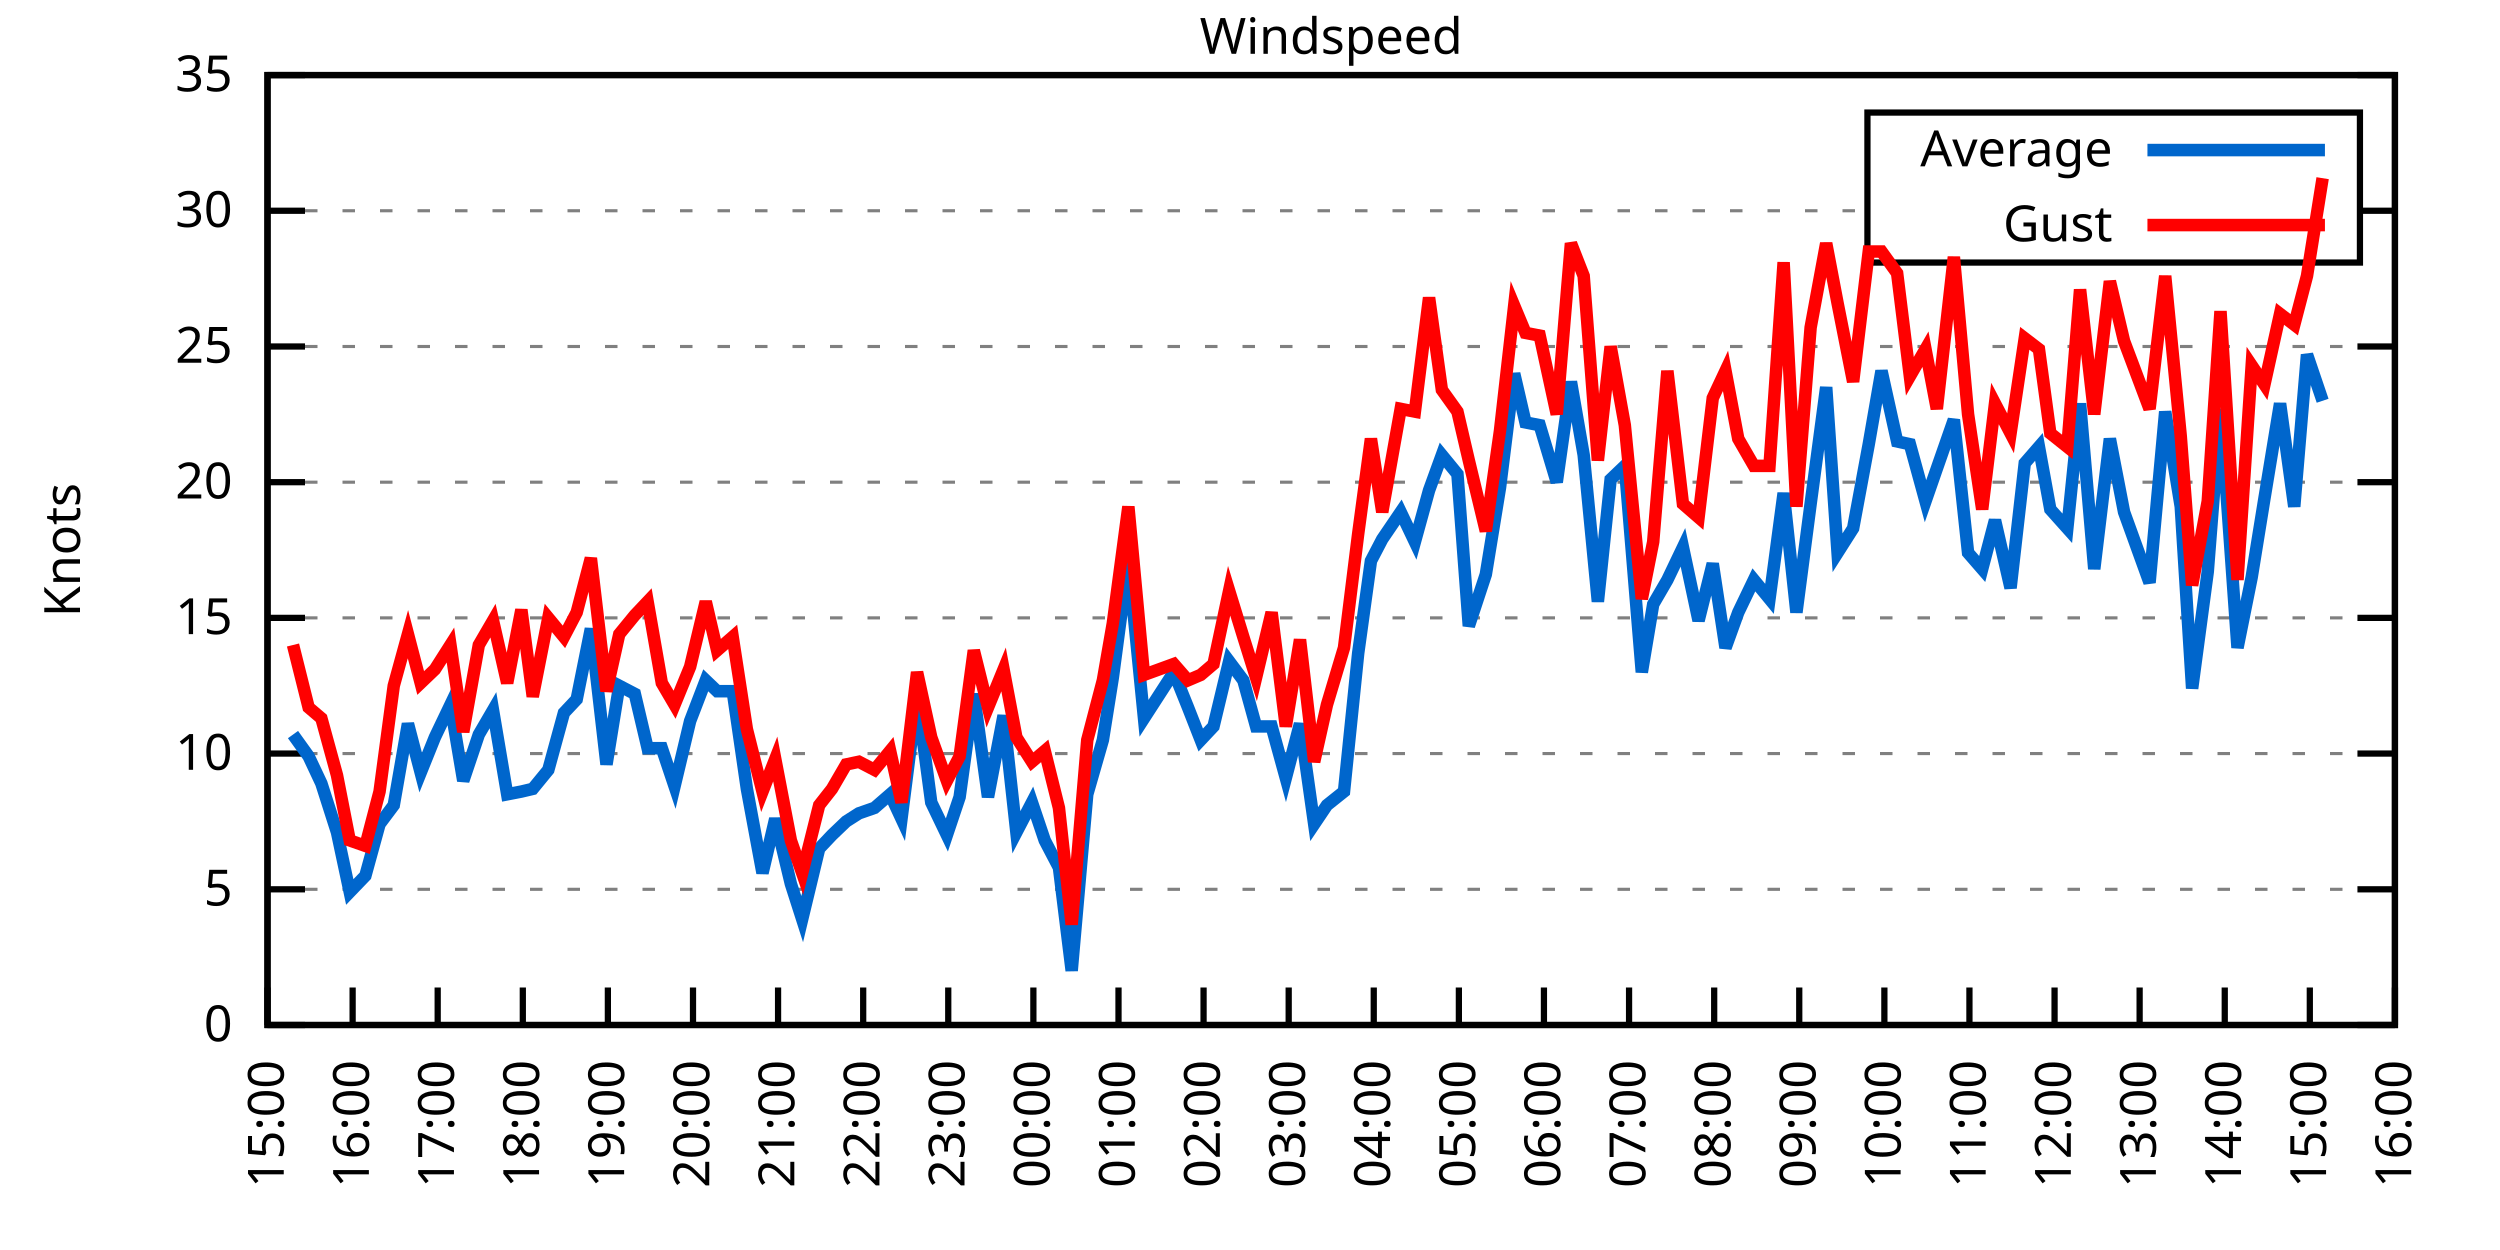
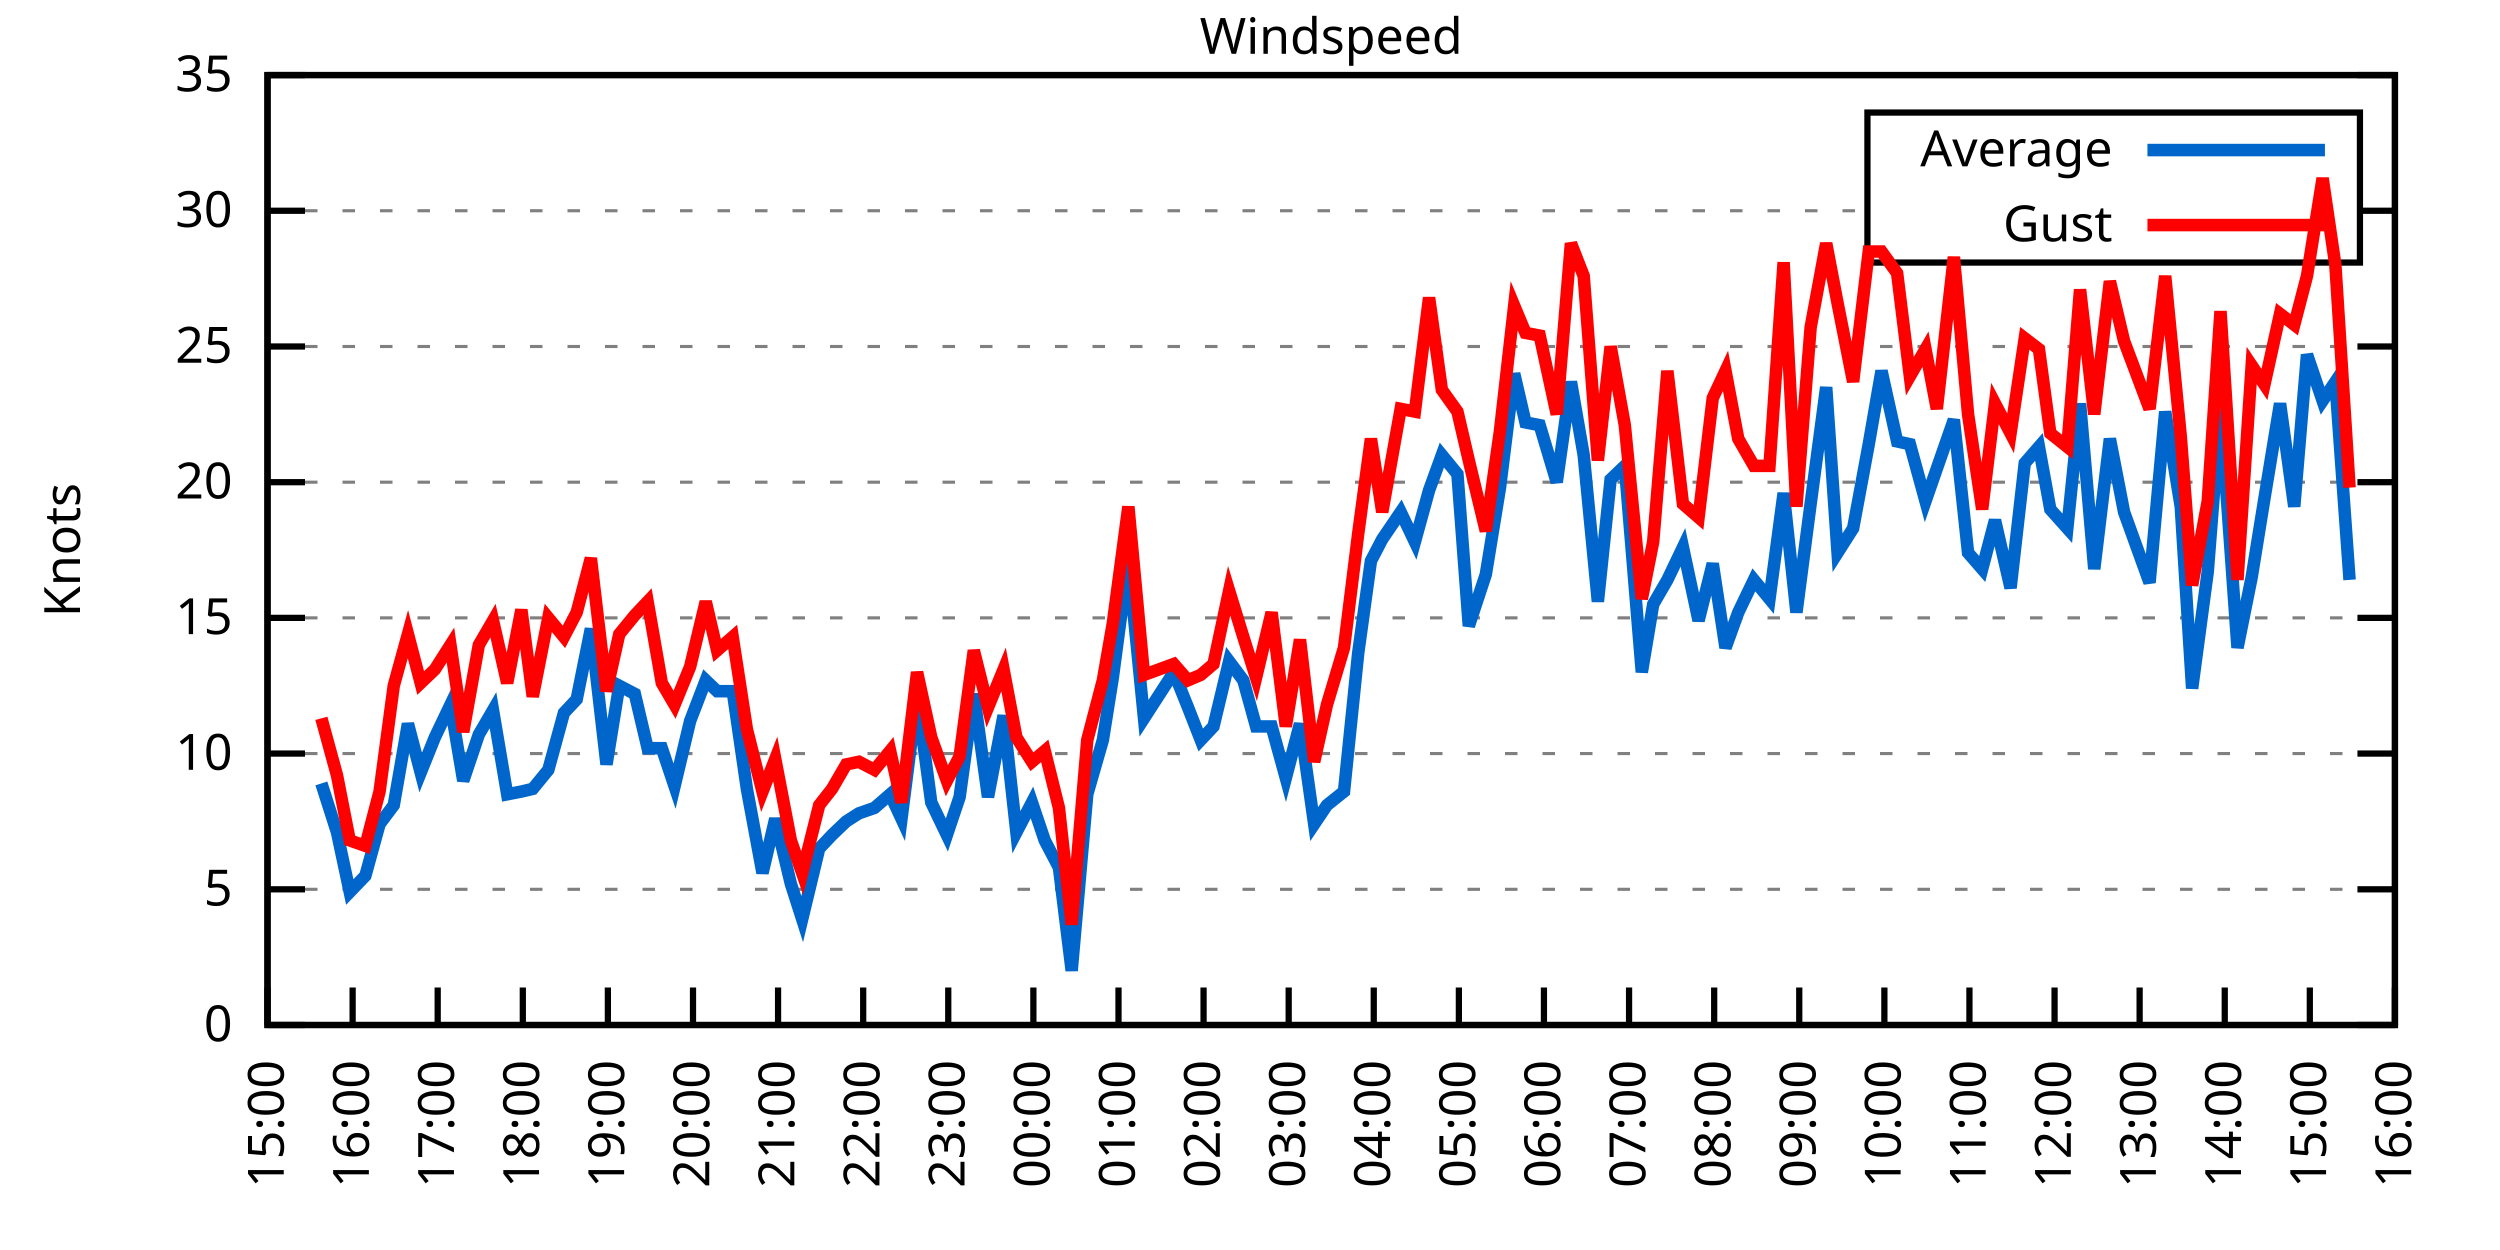
<svg xmlns="http://www.w3.org/2000/svg" xmlns:xlink="http://www.w3.org/1999/xlink" width="400" height="200" viewBox="0 0 400 200">
  <g id="gnuplot_canvas">
    <rect x="0" y="0" width="400" height="200" fill="none" />
    <defs>
      <circle id="gpDot" r="0.5" stroke-width="0.5" stroke="currentColor" />
      <path id="gpPt0" stroke-width="0.333" stroke="currentColor" d="M-1,0 h2 M0,-1 v2" />
      <path id="gpPt1" stroke-width="0.333" stroke="currentColor" d="M-1,-1 L1,1 M1,-1 L-1,1" />
      <path id="gpPt2" stroke-width="0.333" stroke="currentColor" d="M-1,0 L1,0 M0,-1 L0,1 M-1,-1 L1,1 M-1,1 L1,-1" />
      <rect id="gpPt3" stroke-width="0.333" stroke="currentColor" x="-1" y="-1" width="2" height="2" />
      <rect id="gpPt4" stroke-width="0.333" stroke="currentColor" fill="currentColor" x="-1" y="-1" width="2" height="2" />
      <circle id="gpPt5" stroke-width="0.333" stroke="currentColor" cx="0" cy="0" r="1" />
      <use xlink:href="#gpPt5" id="gpPt6" fill="currentColor" stroke="none" />
      <path id="gpPt7" stroke-width="0.333" stroke="currentColor" d="M0,-1.33 L-1.33,0.67 L1.33,0.67 z" />
      <use xlink:href="#gpPt7" id="gpPt8" fill="currentColor" stroke="none" />
      <use xlink:href="#gpPt7" id="gpPt9" stroke="currentColor" transform="rotate(180)" />
      <use xlink:href="#gpPt9" id="gpPt10" fill="currentColor" stroke="none" />
      <use xlink:href="#gpPt3" id="gpPt11" stroke="currentColor" transform="rotate(45)" />
      <use xlink:href="#gpPt11" id="gpPt12" fill="currentColor" stroke="none" />
      <path id="gpPt13" stroke-width="0.333" stroke="currentColor" d="M0,1.330 L1.265,0.411 L0.782,-1.067 L-0.782,-1.076 L-1.265,0.411 z" />
      <use xlink:href="#gpPt13" id="gpPt14" fill="currentColor" stroke="none" />
      <filter id="textbox" filterUnits="objectBoundingBox" x="0" y="0" height="1" width="1">
        <feFlood flood-color="white" flood-opacity="1" result="bgnd" />
        <feComposite in="SourceGraphic" in2="bgnd" operator="atop" />
      </filter>
      <filter id="greybox" filterUnits="objectBoundingBox" x="0" y="0" height="1" width="1">
        <feFlood flood-color="lightgrey" flood-opacity="1" result="grey" />
        <feComposite in="SourceGraphic" in2="grey" operator="atop" />
      </filter>
    </defs>
    <g fill="none" color="white" stroke="currentColor" stroke-width="1.00" stroke-linecap="butt" stroke-linejoin="miter">
</g>
    <g fill="none" color="black" stroke="currentColor" stroke-width="1.00" stroke-linecap="butt" stroke-linejoin="miter">
      <g stroke="none" shape-rendering="crispEdges">
        <polygon fill="rgb(255, 255, 255)" points="42.80,164.00 383.18,164.00 383.18,12.02 42.80,12.02 " />
      </g>
    </g>
    <g fill="none" color="black" stroke="currentColor" stroke-width="1.00" stroke-linecap="butt" stroke-linejoin="miter">
</g>
    <g fill="none" color="black" stroke="black" stroke-width="0.50" stroke-linecap="butt" stroke-linejoin="miter">
</g>
    <g fill="none" color="gray" stroke="currentColor" stroke-width="0.50" stroke-linecap="butt" stroke-linejoin="miter">
      <path stroke="gray" stroke-dasharray="2,4" class="gridline" d="M42.80,164.00 L383.19,164.00  " />
    </g>
    <g fill="none" color="gray" stroke="gray" stroke-width="1.00" stroke-linecap="butt" stroke-linejoin="miter">
</g>
    <g fill="none" color="black" stroke="currentColor" stroke-width="1.00" stroke-linecap="butt" stroke-linejoin="miter">
      <path stroke="black" d="M42.80,164.00 L48.80,164.00 M383.19,164.00 L377.19,164.00  " />
      <g transform="translate(37.20,166.60)" stroke="none" fill="black" font-family="Sans" font-size="8.00" text-anchor="end">
        <text>
          <tspan font-family="Sans"> 0</tspan>
        </text>
      </g>
    </g>
    <g fill="none" color="black" stroke="currentColor" stroke-width="1.00" stroke-linecap="butt" stroke-linejoin="miter">
</g>
    <g fill="none" color="black" stroke="black" stroke-width="0.50" stroke-linecap="butt" stroke-linejoin="miter">
</g>
    <g fill="none" color="gray" stroke="currentColor" stroke-width="0.50" stroke-linecap="butt" stroke-linejoin="miter">
      <path stroke="gray" stroke-dasharray="2,4" class="gridline" d="M42.80,142.29 L383.19,142.29  " />
    </g>
    <g fill="none" color="gray" stroke="gray" stroke-width="1.00" stroke-linecap="butt" stroke-linejoin="miter">
</g>
    <g fill="none" color="black" stroke="currentColor" stroke-width="1.00" stroke-linecap="butt" stroke-linejoin="miter">
      <path stroke="black" d="M42.80,142.29 L48.80,142.29 M383.19,142.29 L377.19,142.29  " />
      <g transform="translate(37.20,144.89)" stroke="none" fill="black" font-family="Sans" font-size="8.00" text-anchor="end">
        <text>
          <tspan font-family="Sans"> 5</tspan>
        </text>
      </g>
    </g>
    <g fill="none" color="black" stroke="currentColor" stroke-width="1.00" stroke-linecap="butt" stroke-linejoin="miter">
</g>
    <g fill="none" color="black" stroke="black" stroke-width="0.50" stroke-linecap="butt" stroke-linejoin="miter">
</g>
    <g fill="none" color="gray" stroke="currentColor" stroke-width="0.50" stroke-linecap="butt" stroke-linejoin="miter">
      <path stroke="gray" stroke-dasharray="2,4" class="gridline" d="M42.80,120.57 L383.19,120.57  " />
    </g>
    <g fill="none" color="gray" stroke="gray" stroke-width="1.00" stroke-linecap="butt" stroke-linejoin="miter">
</g>
    <g fill="none" color="black" stroke="currentColor" stroke-width="1.00" stroke-linecap="butt" stroke-linejoin="miter">
      <path stroke="black" d="M42.80,120.57 L48.80,120.57 M383.19,120.57 L377.19,120.57  " />
      <g transform="translate(37.20,123.17)" stroke="none" fill="black" font-family="Sans" font-size="8.00" text-anchor="end">
        <text>
          <tspan font-family="Sans"> 10</tspan>
        </text>
      </g>
    </g>
    <g fill="none" color="black" stroke="currentColor" stroke-width="1.00" stroke-linecap="butt" stroke-linejoin="miter">
</g>
    <g fill="none" color="black" stroke="black" stroke-width="0.50" stroke-linecap="butt" stroke-linejoin="miter">
</g>
    <g fill="none" color="gray" stroke="currentColor" stroke-width="0.50" stroke-linecap="butt" stroke-linejoin="miter">
      <path stroke="gray" stroke-dasharray="2,4" class="gridline" d="M42.80,98.86 L383.19,98.86  " />
    </g>
    <g fill="none" color="gray" stroke="gray" stroke-width="1.00" stroke-linecap="butt" stroke-linejoin="miter">
</g>
    <g fill="none" color="black" stroke="currentColor" stroke-width="1.00" stroke-linecap="butt" stroke-linejoin="miter">
      <path stroke="black" d="M42.80,98.86 L48.80,98.86 M383.19,98.86 L377.19,98.86  " />
      <g transform="translate(37.20,101.46)" stroke="none" fill="black" font-family="Sans" font-size="8.00" text-anchor="end">
        <text>
          <tspan font-family="Sans"> 15</tspan>
        </text>
      </g>
    </g>
    <g fill="none" color="black" stroke="currentColor" stroke-width="1.00" stroke-linecap="butt" stroke-linejoin="miter">
</g>
    <g fill="none" color="black" stroke="black" stroke-width="0.50" stroke-linecap="butt" stroke-linejoin="miter">
</g>
    <g fill="none" color="gray" stroke="currentColor" stroke-width="0.50" stroke-linecap="butt" stroke-linejoin="miter">
      <path stroke="gray" stroke-dasharray="2,4" class="gridline" d="M42.80,77.15 L383.19,77.15  " />
    </g>
    <g fill="none" color="gray" stroke="gray" stroke-width="1.00" stroke-linecap="butt" stroke-linejoin="miter">
</g>
    <g fill="none" color="black" stroke="currentColor" stroke-width="1.00" stroke-linecap="butt" stroke-linejoin="miter">
      <path stroke="black" d="M42.80,77.15 L48.80,77.15 M383.19,77.15 L377.19,77.15  " />
      <g transform="translate(37.20,79.75)" stroke="none" fill="black" font-family="Sans" font-size="8.00" text-anchor="end">
        <text>
          <tspan font-family="Sans"> 20</tspan>
        </text>
      </g>
    </g>
    <g fill="none" color="black" stroke="currentColor" stroke-width="1.00" stroke-linecap="butt" stroke-linejoin="miter">
</g>
    <g fill="none" color="black" stroke="black" stroke-width="0.50" stroke-linecap="butt" stroke-linejoin="miter">
</g>
    <g fill="none" color="gray" stroke="currentColor" stroke-width="0.50" stroke-linecap="butt" stroke-linejoin="miter">
      <path stroke="gray" stroke-dasharray="2,4" class="gridline" d="M42.80,55.44 L383.19,55.44  " />
    </g>
    <g fill="none" color="gray" stroke="gray" stroke-width="1.00" stroke-linecap="butt" stroke-linejoin="miter">
</g>
    <g fill="none" color="black" stroke="currentColor" stroke-width="1.00" stroke-linecap="butt" stroke-linejoin="miter">
      <path stroke="black" d="M42.80,55.44 L48.80,55.44 M383.19,55.44 L377.19,55.44  " />
      <g transform="translate(37.20,58.04)" stroke="none" fill="black" font-family="Sans" font-size="8.00" text-anchor="end">
        <text>
          <tspan font-family="Sans"> 25</tspan>
        </text>
      </g>
    </g>
    <g fill="none" color="black" stroke="currentColor" stroke-width="1.00" stroke-linecap="butt" stroke-linejoin="miter">
</g>
    <g fill="none" color="black" stroke="black" stroke-width="0.50" stroke-linecap="butt" stroke-linejoin="miter">
</g>
    <g fill="none" color="gray" stroke="currentColor" stroke-width="0.50" stroke-linecap="butt" stroke-linejoin="miter">
      <path stroke="gray" stroke-dasharray="2,4" class="gridline" d="M42.80,33.72 L298.79,33.72 M377.59,33.72 L383.19,33.72  " />
    </g>
    <g fill="none" color="gray" stroke="gray" stroke-width="1.00" stroke-linecap="butt" stroke-linejoin="miter">
</g>
    <g fill="none" color="black" stroke="currentColor" stroke-width="1.00" stroke-linecap="butt" stroke-linejoin="miter">
      <path stroke="black" d="M42.80,33.72 L48.80,33.72 M383.19,33.72 L377.19,33.72  " />
      <g transform="translate(37.20,36.32)" stroke="none" fill="black" font-family="Sans" font-size="8.00" text-anchor="end">
        <text>
          <tspan font-family="Sans"> 30</tspan>
        </text>
      </g>
    </g>
    <g fill="none" color="black" stroke="currentColor" stroke-width="1.00" stroke-linecap="butt" stroke-linejoin="miter">
</g>
    <g fill="none" color="black" stroke="black" stroke-width="0.50" stroke-linecap="butt" stroke-linejoin="miter">
</g>
    <g fill="none" color="gray" stroke="currentColor" stroke-width="0.50" stroke-linecap="butt" stroke-linejoin="miter">
      <path stroke="gray" stroke-dasharray="2,4" class="gridline" d="M42.80,12.01 L383.19,12.01  " />
    </g>
    <g fill="none" color="gray" stroke="gray" stroke-width="1.00" stroke-linecap="butt" stroke-linejoin="miter">
</g>
    <g fill="none" color="black" stroke="currentColor" stroke-width="1.00" stroke-linecap="butt" stroke-linejoin="miter">
      <path stroke="black" d="M42.80,12.01 L48.80,12.01 M383.19,12.01 L377.19,12.01  " />
      <g transform="translate(37.20,14.61)" stroke="none" fill="black" font-family="Sans" font-size="8.00" text-anchor="end">
        <text>
          <tspan font-family="Sans"> 35</tspan>
        </text>
      </g>
    </g>
    <g fill="none" color="black" stroke="currentColor" stroke-width="1.00" stroke-linecap="butt" stroke-linejoin="miter">
      <path stroke="black" d="M42.80,164.00 L42.80,158.00  " />
      <g transform="translate(45.40,169.60) rotate(270.00)" stroke="none" fill="black" font-family="Sans" font-size="8.00" text-anchor="end">
        <text>
          <tspan font-family="Sans">15:00</tspan>
        </text>
      </g>
    </g>
    <g fill="none" color="black" stroke="currentColor" stroke-width="1.00" stroke-linecap="butt" stroke-linejoin="miter">
      <path stroke="black" d="M56.42,164.00 L56.42,158.00  " />
      <g transform="translate(59.02,169.60) rotate(270.00)" stroke="none" fill="black" font-family="Sans" font-size="8.00" text-anchor="end">
        <text>
          <tspan font-family="Sans">16:00</tspan>
        </text>
      </g>
    </g>
    <g fill="none" color="black" stroke="currentColor" stroke-width="1.00" stroke-linecap="butt" stroke-linejoin="miter">
      <path stroke="black" d="M70.03,164.00 L70.03,158.00  " />
      <g transform="translate(72.63,169.60) rotate(270.00)" stroke="none" fill="black" font-family="Sans" font-size="8.00" text-anchor="end">
        <text>
          <tspan font-family="Sans">17:00</tspan>
        </text>
      </g>
    </g>
    <g fill="none" color="black" stroke="currentColor" stroke-width="1.00" stroke-linecap="butt" stroke-linejoin="miter">
      <path stroke="black" d="M83.65,164.00 L83.65,158.00  " />
      <g transform="translate(86.25,169.60) rotate(270.00)" stroke="none" fill="black" font-family="Sans" font-size="8.00" text-anchor="end">
        <text>
          <tspan font-family="Sans">18:00</tspan>
        </text>
      </g>
    </g>
    <g fill="none" color="black" stroke="currentColor" stroke-width="1.00" stroke-linecap="butt" stroke-linejoin="miter">
      <path stroke="black" d="M97.26,164.00 L97.26,158.00  " />
      <g transform="translate(99.86,169.60) rotate(270.00)" stroke="none" fill="black" font-family="Sans" font-size="8.00" text-anchor="end">
        <text>
          <tspan font-family="Sans">19:00</tspan>
        </text>
      </g>
    </g>
    <g fill="none" color="black" stroke="currentColor" stroke-width="1.00" stroke-linecap="butt" stroke-linejoin="miter">
      <path stroke="black" d="M110.88,164.00 L110.88,158.00  " />
      <g transform="translate(113.48,169.60) rotate(270.00)" stroke="none" fill="black" font-family="Sans" font-size="8.00" text-anchor="end">
        <text>
          <tspan font-family="Sans">20:00</tspan>
        </text>
      </g>
    </g>
    <g fill="none" color="black" stroke="currentColor" stroke-width="1.00" stroke-linecap="butt" stroke-linejoin="miter">
      <path stroke="black" d="M124.49,164.00 L124.49,158.00  " />
      <g transform="translate(127.09,169.60) rotate(270.00)" stroke="none" fill="black" font-family="Sans" font-size="8.00" text-anchor="end">
        <text>
          <tspan font-family="Sans">21:00</tspan>
        </text>
      </g>
    </g>
    <g fill="none" color="black" stroke="currentColor" stroke-width="1.00" stroke-linecap="butt" stroke-linejoin="miter">
      <path stroke="black" d="M138.11,164.00 L138.11,158.00  " />
      <g transform="translate(140.71,169.60) rotate(270.00)" stroke="none" fill="black" font-family="Sans" font-size="8.00" text-anchor="end">
        <text>
          <tspan font-family="Sans">22:00</tspan>
        </text>
      </g>
    </g>
    <g fill="none" color="black" stroke="currentColor" stroke-width="1.00" stroke-linecap="butt" stroke-linejoin="miter">
      <path stroke="black" d="M151.72,164.00 L151.72,158.00  " />
      <g transform="translate(154.32,169.60) rotate(270.00)" stroke="none" fill="black" font-family="Sans" font-size="8.00" text-anchor="end">
        <text>
          <tspan font-family="Sans">23:00</tspan>
        </text>
      </g>
    </g>
    <g fill="none" color="black" stroke="currentColor" stroke-width="1.00" stroke-linecap="butt" stroke-linejoin="miter">
      <path stroke="black" d="M165.34,164.00 L165.34,158.00  " />
      <g transform="translate(167.94,169.60) rotate(270.00)" stroke="none" fill="black" font-family="Sans" font-size="8.00" text-anchor="end">
        <text>
          <tspan font-family="Sans">00:00</tspan>
        </text>
      </g>
    </g>
    <g fill="none" color="black" stroke="currentColor" stroke-width="1.00" stroke-linecap="butt" stroke-linejoin="miter">
      <path stroke="black" d="M178.96,164.00 L178.96,158.00  " />
      <g transform="translate(181.56,169.60) rotate(270.00)" stroke="none" fill="black" font-family="Sans" font-size="8.00" text-anchor="end">
        <text>
          <tspan font-family="Sans">01:00</tspan>
        </text>
      </g>
    </g>
    <g fill="none" color="black" stroke="currentColor" stroke-width="1.00" stroke-linecap="butt" stroke-linejoin="miter">
      <path stroke="black" d="M192.57,164.00 L192.57,158.00  " />
      <g transform="translate(195.17,169.60) rotate(270.00)" stroke="none" fill="black" font-family="Sans" font-size="8.00" text-anchor="end">
        <text>
          <tspan font-family="Sans">02:00</tspan>
        </text>
      </g>
    </g>
    <g fill="none" color="black" stroke="currentColor" stroke-width="1.00" stroke-linecap="butt" stroke-linejoin="miter">
      <path stroke="black" d="M206.19,164.00 L206.19,158.00  " />
      <g transform="translate(208.79,169.60) rotate(270.00)" stroke="none" fill="black" font-family="Sans" font-size="8.00" text-anchor="end">
        <text>
          <tspan font-family="Sans">03:00</tspan>
        </text>
      </g>
    </g>
    <g fill="none" color="black" stroke="currentColor" stroke-width="1.00" stroke-linecap="butt" stroke-linejoin="miter">
      <path stroke="black" d="M219.80,164.00 L219.80,158.00  " />
      <g transform="translate(222.40,169.60) rotate(270.00)" stroke="none" fill="black" font-family="Sans" font-size="8.00" text-anchor="end">
        <text>
          <tspan font-family="Sans">04:00</tspan>
        </text>
      </g>
    </g>
    <g fill="none" color="black" stroke="currentColor" stroke-width="1.00" stroke-linecap="butt" stroke-linejoin="miter">
      <path stroke="black" d="M233.42,164.00 L233.42,158.00  " />
      <g transform="translate(236.02,169.60) rotate(270.00)" stroke="none" fill="black" font-family="Sans" font-size="8.00" text-anchor="end">
        <text>
          <tspan font-family="Sans">05:00</tspan>
        </text>
      </g>
    </g>
    <g fill="none" color="black" stroke="currentColor" stroke-width="1.00" stroke-linecap="butt" stroke-linejoin="miter">
      <path stroke="black" d="M247.03,164.00 L247.03,158.00  " />
      <g transform="translate(249.63,169.60) rotate(270.00)" stroke="none" fill="black" font-family="Sans" font-size="8.00" text-anchor="end">
        <text>
          <tspan font-family="Sans">06:00</tspan>
        </text>
      </g>
    </g>
    <g fill="none" color="black" stroke="currentColor" stroke-width="1.00" stroke-linecap="butt" stroke-linejoin="miter">
      <path stroke="black" d="M260.65,164.00 L260.65,158.00  " />
      <g transform="translate(263.25,169.60) rotate(270.00)" stroke="none" fill="black" font-family="Sans" font-size="8.00" text-anchor="end">
        <text>
          <tspan font-family="Sans">07:00</tspan>
        </text>
      </g>
    </g>
    <g fill="none" color="black" stroke="currentColor" stroke-width="1.00" stroke-linecap="butt" stroke-linejoin="miter">
      <path stroke="black" d="M274.27,164.00 L274.27,158.00  " />
      <g transform="translate(276.87,169.60) rotate(270.00)" stroke="none" fill="black" font-family="Sans" font-size="8.00" text-anchor="end">
        <text>
          <tspan font-family="Sans">08:00</tspan>
        </text>
      </g>
    </g>
    <g fill="none" color="black" stroke="currentColor" stroke-width="1.00" stroke-linecap="butt" stroke-linejoin="miter">
      <path stroke="black" d="M287.88,164.00 L287.88,158.00  " />
      <g transform="translate(290.48,169.60) rotate(270.00)" stroke="none" fill="black" font-family="Sans" font-size="8.00" text-anchor="end">
        <text>
          <tspan font-family="Sans">09:00</tspan>
        </text>
      </g>
    </g>
    <g fill="none" color="black" stroke="currentColor" stroke-width="1.00" stroke-linecap="butt" stroke-linejoin="miter">
      <path stroke="black" d="M301.50,164.00 L301.50,158.00  " />
      <g transform="translate(304.10,169.60) rotate(270.00)" stroke="none" fill="black" font-family="Sans" font-size="8.00" text-anchor="end">
        <text>
          <tspan font-family="Sans">10:00</tspan>
        </text>
      </g>
    </g>
    <g fill="none" color="black" stroke="currentColor" stroke-width="1.00" stroke-linecap="butt" stroke-linejoin="miter">
      <path stroke="black" d="M315.11,164.00 L315.11,158.00  " />
      <g transform="translate(317.71,169.60) rotate(270.00)" stroke="none" fill="black" font-family="Sans" font-size="8.00" text-anchor="end">
        <text>
          <tspan font-family="Sans">11:00</tspan>
        </text>
      </g>
    </g>
    <g fill="none" color="black" stroke="currentColor" stroke-width="1.00" stroke-linecap="butt" stroke-linejoin="miter">
      <path stroke="black" d="M328.73,164.00 L328.73,158.00  " />
      <g transform="translate(331.33,169.60) rotate(270.00)" stroke="none" fill="black" font-family="Sans" font-size="8.00" text-anchor="end">
        <text>
          <tspan font-family="Sans">12:00</tspan>
        </text>
      </g>
    </g>
    <g fill="none" color="black" stroke="currentColor" stroke-width="1.00" stroke-linecap="butt" stroke-linejoin="miter">
      <path stroke="black" d="M342.34,164.00 L342.34,158.00  " />
      <g transform="translate(344.94,169.60) rotate(270.00)" stroke="none" fill="black" font-family="Sans" font-size="8.00" text-anchor="end">
        <text>
          <tspan font-family="Sans">13:00</tspan>
        </text>
      </g>
    </g>
    <g fill="none" color="black" stroke="currentColor" stroke-width="1.00" stroke-linecap="butt" stroke-linejoin="miter">
      <path stroke="black" d="M355.96,164.00 L355.96,158.00  " />
      <g transform="translate(358.56,169.60) rotate(270.00)" stroke="none" fill="black" font-family="Sans" font-size="8.00" text-anchor="end">
        <text>
          <tspan font-family="Sans">14:00</tspan>
        </text>
      </g>
    </g>
    <g fill="none" color="black" stroke="currentColor" stroke-width="1.00" stroke-linecap="butt" stroke-linejoin="miter">
      <path stroke="black" d="M369.57,164.00 L369.57,158.00  " />
      <g transform="translate(372.17,169.60) rotate(270.00)" stroke="none" fill="black" font-family="Sans" font-size="8.00" text-anchor="end">
        <text>
          <tspan font-family="Sans">15:00</tspan>
        </text>
      </g>
    </g>
    <g fill="none" color="black" stroke="currentColor" stroke-width="1.00" stroke-linecap="butt" stroke-linejoin="miter">
      <path stroke="black" d="M383.19,164.00 L383.19,158.00  " />
      <g transform="translate(385.79,169.60) rotate(270.00)" stroke="none" fill="black" font-family="Sans" font-size="8.00" text-anchor="end">
        <text>
          <tspan font-family="Sans">16:00</tspan>
        </text>
      </g>
    </g>
    <g fill="none" color="black" stroke="currentColor" stroke-width="1.00" stroke-linecap="butt" stroke-linejoin="miter">
</g>
    <g fill="none" color="black" stroke="currentColor" stroke-width="1.00" stroke-linecap="butt" stroke-linejoin="miter">
      <path stroke="black" d="M42.80,12.01 L42.80,164.00 L383.19,164.00 L383.19,12.01 L42.80,12.01 Z  " />
    </g>
    <g fill="none" color="black" stroke="currentColor" stroke-width="1.00" stroke-linecap="butt" stroke-linejoin="miter">
</g>
    <g fill="none" color="black" stroke="currentColor" stroke-width="1.00" stroke-linecap="butt" stroke-linejoin="miter">
      <path stroke="black" d="M298.79,42.01 L298.79,18.01 L377.59,18.01 L377.59,42.01 L298.79,42.01 Z  " />
    </g>
    <g id="Windspeed_plot_1">
      <g fill="none" color="white" stroke="black" stroke-width="2.00" stroke-linecap="butt" stroke-linejoin="miter">
</g>
      <g fill="none" color="black" stroke="currentColor" stroke-width="2.00" stroke-linecap="butt" stroke-linejoin="miter">
        <g transform="translate(337.99,26.61)" stroke="none" fill="black" font-family="Sans" font-size="8.00" text-anchor="end">
          <text>
            <tspan font-family="Sans">Average</tspan>
          </text>
        </g>
      </g>
      <g fill="none" color="black" stroke="currentColor" stroke-width="2.00" stroke-linecap="butt" stroke-linejoin="miter">
-         <path stroke="rgb(  0, 102, 204)" d="M343.59,24.01 L371.99,24.01 M46.88,117.53 L49.38,121.01 L51.42,125.35 L53.92,133.17 L55.96,142.72 L58.46,140.12   L60.73,131.86 L63.00,128.83 L65.27,115.80 L67.31,123.61 L69.58,117.97 L72.07,112.76 L74.12,124.92 L76.61,117.53   L78.88,113.63 L81.15,127.09 L83.42,126.65 L85.24,126.22 L87.73,123.18 L90.23,114.06 L92.27,111.89 L94.54,100.60   L97.04,122.31 L99.08,109.72 L101.57,111.02 L103.62,119.71 L105.89,119.71 L107.93,125.79 L110.42,115.36 L112.92,108.85   L114.74,110.59 L117.23,110.59 L119.50,126.22 L122.00,139.68 L124.04,131.00 L126.54,141.42 L128.35,147.06 L131.07,135.77   L133.12,133.60 L135.39,131.43 L137.43,130.13 L139.92,129.26 L142.42,127.09 L144.24,131.00 L146.73,111.45 L149.00,128.39   L151.50,133.60 L153.54,127.52 L155.81,111.02 L158.08,127.52 L160.57,114.49 L162.62,133.17 L165.11,128.39 L167.16,134.47   L169.43,138.81 L171.47,155.31 L173.96,127.09 L176.46,118.40 L178.05,108.42 L180.54,89.74 L183.04,114.93 L187.81,107.55   L190.08,113.19 L192.12,118.40 L194.16,116.23 L196.66,105.81 L198.93,108.85 L200.97,116.23 L203.46,116.23 L205.73,124.48   L208.00,115.80 L210.27,131.86 L212.31,128.83 L215.04,126.65 L217.31,104.51 L219.35,89.74 L221.16,86.27 L224.11,81.93   L226.38,86.70 L228.65,78.45 L230.70,72.81 L233.19,75.85 L235.01,100.16 L237.73,91.91 L240.00,78.02 L242.27,59.78   L244.08,67.59 L246.35,68.03 L249.08,77.15 L251.35,61.08 L253.39,72.81 L255.66,96.26 L257.70,76.71 L259.97,74.54   L262.69,107.55 L264.51,96.69 L266.78,92.78 L269.27,87.57 L271.77,99.30 L274.04,90.18 L276.08,103.64 L278.12,97.99   L280.62,92.78 L283.12,95.82 L285.38,78.89 L287.43,97.99 L289.70,80.62 L292.19,61.95 L294.01,88.44 L296.50,84.53   L299.00,71.07 L301.04,59.34 L303.54,70.63 L305.58,71.07 L308.08,80.19 L309.89,74.98 L312.62,67.16 L314.89,88.44   L317.15,91.04 L319.20,83.23 L321.69,94.08 L323.96,74.11 L326.23,71.50 L328.05,81.49 L330.77,84.53 L332.81,64.56   L335.08,91.04 L337.58,70.20 L339.85,81.93 L343.93,93.22 L346.43,65.86 L348.92,81.06 L350.74,110.15 L353.24,91.48   L355.28,65.42 L358.00,103.64 L360.27,92.35 L362.31,79.75 L364.81,64.56 L367.08,81.06 L369.12,56.74 L371.62,64.12    " />
+         <path stroke="rgb(  0, 102, 204)" d="M343.59,24.01 L371.99,24.01 M51.42,125.35 L53.92,133.17 L55.96,142.72 L58.46,140.12 L60.73,131.86 L63.00,128.83   L65.27,115.80 L67.31,123.61 L69.58,117.97 L72.07,112.76 L74.12,124.92 L76.61,117.53 L78.88,113.63 L81.15,127.09   L83.42,126.65 L85.24,126.22 L87.73,123.18 L90.23,114.06 L92.27,111.89 L94.54,100.60 L97.04,122.31 L99.08,109.72   L101.57,111.02 L103.62,119.71 L105.89,119.71 L107.93,125.79 L110.42,115.36 L112.92,108.85 L114.74,110.59 L117.23,110.59   L119.50,126.22 L122.00,139.68 L124.04,131.00 L126.54,141.42 L128.35,147.06 L131.07,135.77 L133.12,133.60 L135.39,131.43   L137.43,130.13 L139.92,129.26 L142.42,127.09 L144.24,131.00 L146.73,111.45 L149.00,128.39 L151.50,133.60 L153.54,127.52   L155.81,111.02 L158.08,127.52 L160.57,114.49 L162.62,133.17 L165.11,128.39 L167.16,134.47 L169.43,138.81 L171.47,155.31   L173.96,127.09 L176.46,118.40 L178.05,108.42 L180.54,89.74 L183.04,114.93 L187.81,107.55 L190.08,113.19 L192.12,118.40   L194.16,116.23 L196.66,105.81 L198.93,108.85 L200.97,116.23 L203.46,116.23 L205.73,124.48 L208.00,115.80 L210.27,131.86   L212.31,128.83 L215.04,126.65 L217.31,104.51 L219.35,89.74 L221.16,86.27 L224.11,81.93 L226.38,86.70 L228.65,78.45   L230.70,72.81 L233.19,75.85 L235.01,100.16 L237.73,91.91 L240.00,78.02 L242.27,59.78 L244.08,67.59 L246.35,68.03   L249.08,77.15 L251.35,61.08 L253.39,72.81 L255.66,96.26 L257.70,76.71 L259.97,74.54 L262.69,107.55 L264.51,96.69   L266.78,92.78 L269.27,87.57 L271.77,99.30 L274.04,90.18 L276.08,103.64 L278.12,97.99 L280.62,92.78 L283.12,95.82   L285.38,78.89 L287.43,97.99 L289.70,80.62 L292.19,61.95 L294.01,88.44 L296.50,84.53 L299.00,71.07 L301.04,59.34   L303.54,70.63 L305.58,71.07 L308.08,80.19 L309.89,74.98 L312.62,67.16 L314.89,88.44 L317.15,91.04 L319.20,83.23   L321.69,94.08 L323.96,74.11 L326.23,71.50 L328.05,81.49 L330.77,84.53 L332.81,64.56 L335.08,91.04 L337.58,70.20   L339.85,81.93 L343.93,93.22 L346.43,65.86 L348.92,81.06 L350.74,110.15 L353.24,91.48 L355.28,65.42 L358.00,103.64   L360.27,92.35 L362.31,79.75 L364.81,64.56 L367.08,81.06 L369.12,56.74 L371.62,64.12 L373.66,61.08 L375.93,92.78    " />
      </g>
    </g>
    <g id="Windspeed_plot_2">
      <g fill="none" color="black" stroke="currentColor" stroke-width="2.00" stroke-linecap="butt" stroke-linejoin="miter">
        <g transform="translate(337.99,38.61)" stroke="none" fill="black" font-family="Sans" font-size="8.00" text-anchor="end">
          <text>
            <tspan font-family="Sans">Gust</tspan>
          </text>
        </g>
      </g>
      <g fill="none" color="black" stroke="currentColor" stroke-width="2.00" stroke-linecap="butt" stroke-linejoin="miter">
-         <path stroke="rgb(255,   0,   0)" d="M343.59,36.01 L371.99,36.01 M46.88,103.20 L49.38,113.19 L51.42,114.93 L53.92,124.05 L55.96,134.47 L58.46,135.34   L60.73,126.65 L63.00,109.72 L65.27,101.47 L67.31,109.28 L69.58,107.11 L72.07,103.20 L74.12,117.10 L76.61,103.20   L78.88,99.30 L81.15,109.28 L83.42,97.56 L85.24,111.45 L87.73,98.86 L90.23,101.90 L92.27,97.99 L94.54,89.31   L97.04,110.59 L99.08,101.47 L101.57,98.43 L103.62,96.26 L105.89,109.28 L107.93,112.76 L110.42,106.68 L112.92,96.26   L114.74,104.07 L117.23,101.90 L119.50,116.67 L122.00,126.65 L124.04,121.44 L126.54,134.47 L128.35,139.68 L131.07,128.83   L133.12,126.22 L135.39,122.31 L137.43,121.88 L139.92,123.18 L142.42,120.14 L144.24,128.39 L146.73,107.55 L149.00,117.97   L151.50,124.92 L153.54,121.01 L155.81,104.07 L158.08,113.19 L160.57,107.11 L162.62,117.97 L165.11,121.88 L167.16,120.14   L169.43,129.26 L171.47,147.93 L173.96,118.40 L176.46,108.85 L178.05,99.73 L180.54,81.06 L183.04,107.98 L187.81,106.24   L190.08,108.85 L192.12,107.98 L194.16,106.24 L196.66,94.52 L198.93,101.90 L200.97,108.42 L203.46,97.99 L205.73,116.23   L208.00,102.34 L210.27,121.88 L212.31,112.76 L215.04,103.64 L217.31,85.40 L219.35,70.20 L221.16,81.93 L224.11,65.42   L226.38,65.86 L228.65,47.62 L230.70,62.38 L233.19,65.86 L235.01,73.67 L237.73,84.97 L240.00,68.90 L242.27,48.92   L244.08,53.26 L246.35,53.70 L249.08,66.29 L251.35,38.93 L253.39,44.15 L255.66,73.67 L257.70,55.44 L259.97,68.03   L262.69,95.82 L264.51,86.70 L266.78,59.34 L269.27,80.62 L271.77,82.79 L274.04,63.69 L276.08,59.34 L278.12,70.20   L280.62,74.54 L283.12,74.54 L285.38,41.97 L287.43,81.06 L289.70,52.40 L292.19,38.93 L294.01,48.49 L296.50,61.08   L299.00,40.24 L301.04,40.24 L303.54,43.71 L305.58,60.21 L308.08,55.87 L309.89,65.42 L312.62,41.11 L314.89,66.29   L317.15,81.49 L319.20,64.56 L321.69,69.33 L323.96,54.13 L326.23,55.87 L328.05,69.33 L330.77,71.50 L332.81,46.32   L335.08,66.29 L337.58,45.01 L339.85,54.57 L343.93,65.42 L346.43,44.15 L348.92,69.77 L350.74,93.65 L353.24,80.19   L355.28,49.79 L358.00,92.78 L360.27,58.48 L362.31,61.52 L364.81,50.22 L367.08,51.96 L369.12,44.15 L371.62,28.51    " />
+         <path stroke="rgb(255,   0,   0)" d="M343.59,36.01 L371.99,36.01 M51.42,114.93 L53.92,124.05 L55.96,134.47 L58.46,135.34 L60.73,126.65 L63.00,109.72   L65.27,101.47 L67.31,109.28 L69.58,107.11 L72.07,103.20 L74.12,117.10 L76.61,103.20 L78.88,99.30 L81.15,109.28   L83.42,97.56 L85.24,111.45 L87.73,98.86 L90.23,101.90 L92.27,97.99 L94.54,89.31 L97.04,110.59 L99.08,101.47   L101.57,98.43 L103.62,96.26 L105.89,109.28 L107.93,112.76 L110.42,106.68 L112.92,96.26 L114.74,104.07 L117.23,101.90   L119.50,116.67 L122.00,126.65 L124.04,121.44 L126.54,134.47 L128.35,139.68 L131.07,128.83 L133.12,126.22 L135.39,122.31   L137.43,121.88 L139.92,123.18 L142.42,120.14 L144.24,128.39 L146.73,107.55 L149.00,117.97 L151.50,124.92 L153.54,121.01   L155.81,104.07 L158.08,113.19 L160.57,107.11 L162.62,117.97 L165.11,121.88 L167.16,120.14 L169.43,129.26 L171.47,147.93   L173.96,118.40 L176.46,108.85 L178.05,99.73 L180.54,81.06 L183.04,107.98 L187.81,106.24 L190.08,108.85 L192.12,107.98   L194.16,106.24 L196.66,94.52 L198.93,101.90 L200.97,108.42 L203.46,97.99 L205.73,116.23 L208.00,102.34 L210.27,121.88   L212.31,112.76 L215.04,103.64 L217.31,85.40 L219.35,70.20 L221.16,81.93 L224.11,65.42 L226.38,65.86 L228.65,47.62   L230.70,62.38 L233.19,65.86 L235.01,73.67 L237.73,84.97 L240.00,68.90 L242.27,48.92 L244.08,53.26 L246.35,53.70   L249.08,66.29 L251.35,38.93 L253.39,44.15 L255.66,73.67 L257.70,55.44 L259.97,68.03 L262.69,95.82 L264.51,86.70   L266.78,59.34 L269.27,80.62 L271.77,82.79 L274.04,63.69 L276.08,59.34 L278.12,70.20 L280.62,74.54 L283.12,74.54   L285.38,41.97 L287.43,81.06 L289.70,52.40 L292.19,38.93 L294.01,48.49 L296.50,61.08 L299.00,40.24 L301.04,40.24   L303.54,43.71 L305.58,60.21 L308.08,55.87 L309.89,65.42 L312.62,41.11 L314.89,66.29 L317.15,81.49 L319.20,64.56   L321.69,69.33 L323.96,54.13 L326.23,55.87 L328.05,69.33 L330.77,71.50 L332.81,46.32 L335.08,66.29 L337.58,45.01   L339.85,54.57 L343.93,65.42 L346.43,44.15 L348.92,69.77 L350.74,93.65 L353.24,80.19 L355.28,49.79 L358.00,92.78   L360.27,58.48 L362.31,61.52 L364.81,50.22 L367.08,51.96 L369.12,44.15 L371.62,28.51 L373.66,42.41 L375.93,78.02    " />
      </g>
    </g>
    <g fill="none" color="black" stroke="currentColor" stroke-width="2.00" stroke-linecap="butt" stroke-linejoin="miter">
</g>
    <g fill="none" color="black" stroke="black" stroke-width="1.00" stroke-linecap="butt" stroke-linejoin="miter">
</g>
    <g fill="none" color="black" stroke="currentColor" stroke-width="1.00" stroke-linecap="butt" stroke-linejoin="miter">
      <path stroke="black" d="M42.80,12.01 L42.80,164.00 L383.19,164.00 L383.19,12.01 L42.80,12.01 Z  " />
      <g transform="translate(12.80,88.01) rotate(270.00)" stroke="none" fill="black" font-family="Sans" font-size="8.00" text-anchor="middle">
        <text>
          <tspan font-family="Sans">Knots</tspan>
        </text>
      </g>
    </g>
    <g fill="none" color="black" stroke="currentColor" stroke-width="1.00" stroke-linecap="butt" stroke-linejoin="miter">
</g>
    <g fill="none" color="black" stroke="currentColor" stroke-width="1.00" stroke-linecap="butt" stroke-linejoin="miter">
      <g transform="translate(212.99,8.61)" stroke="none" fill="black" font-family="Sans" font-size="8.00" text-anchor="middle">
        <text>
          <tspan font-family="Sans">Windspeed</tspan>
        </text>
      </g>
    </g>
    <g fill="none" color="black" stroke="currentColor" stroke-width="1.00" stroke-linecap="butt" stroke-linejoin="miter">
</g>
  </g>
</svg>
